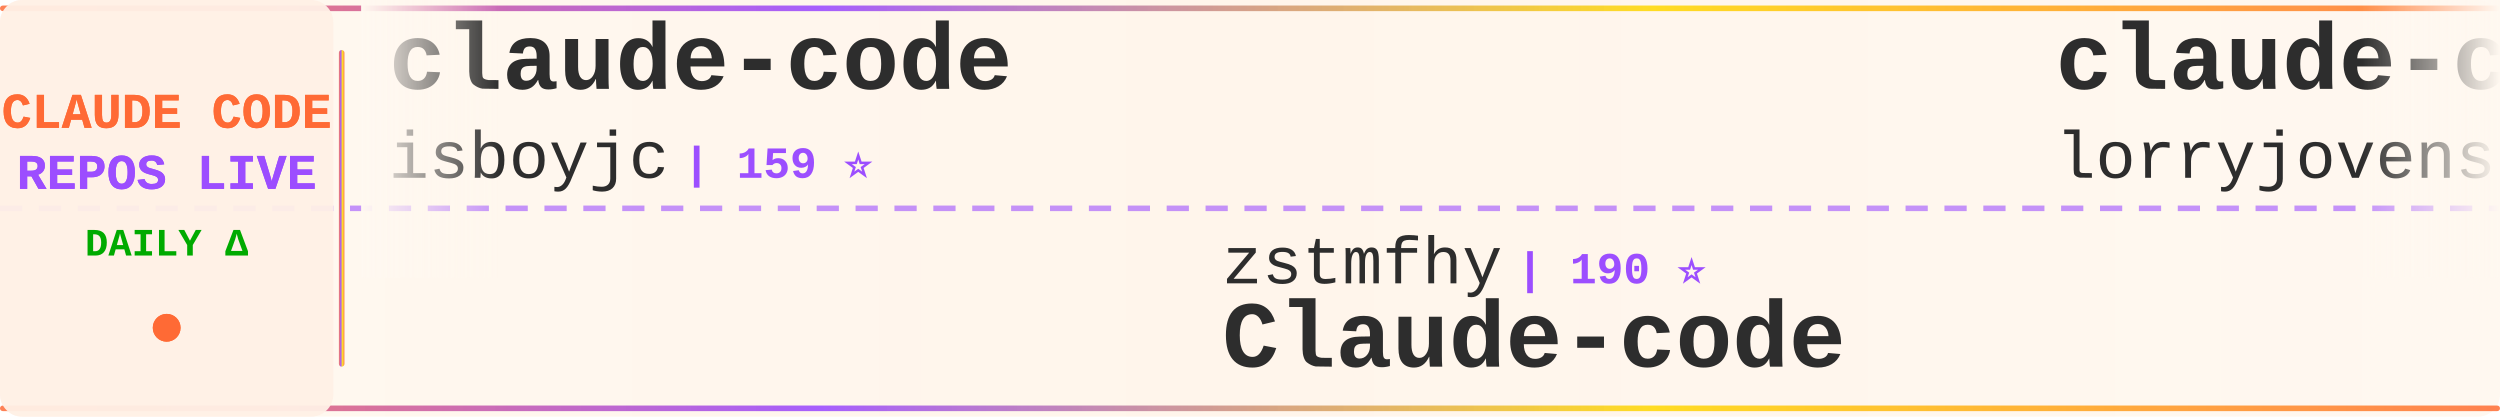
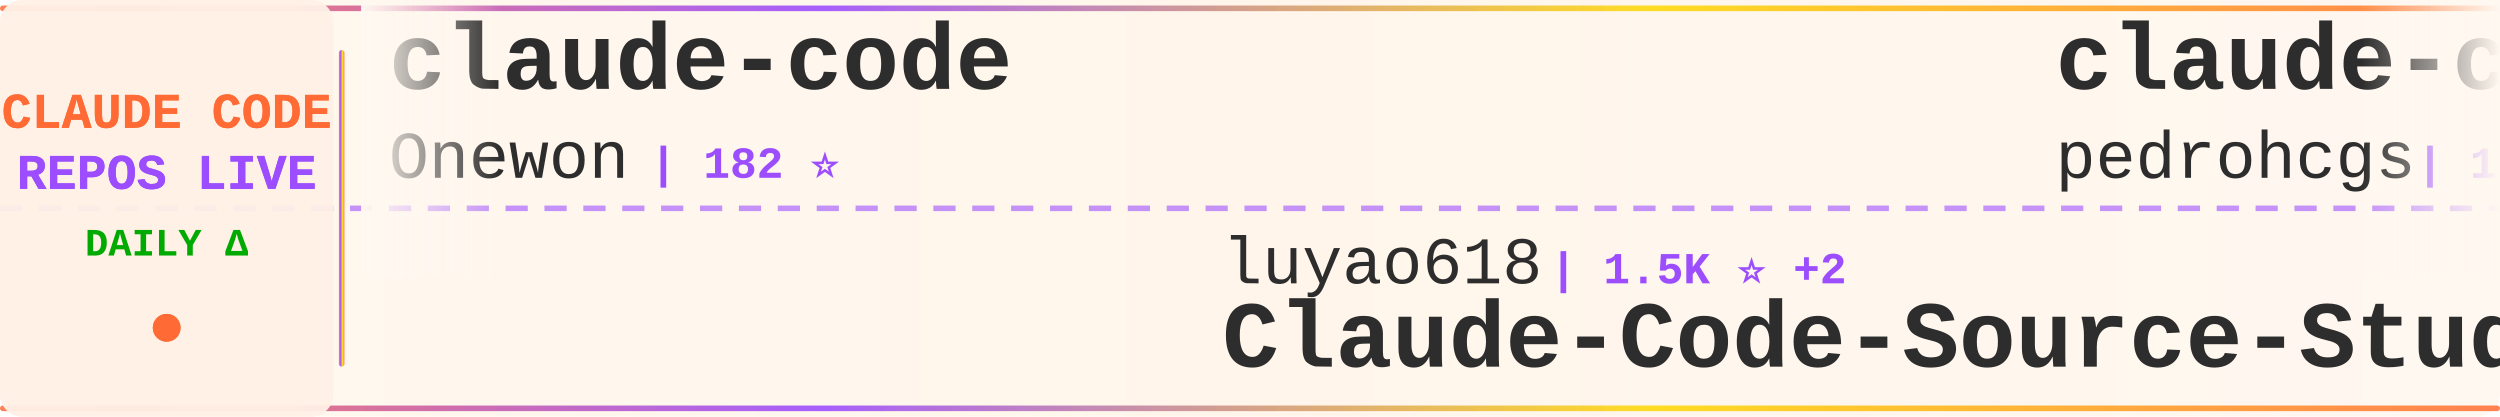
<svg xmlns="http://www.w3.org/2000/svg" width="900" height="150">
  <defs>
    <linearGradient id="tickerBg" x1="0%" y1="0%" x2="100%" y2="0%">
      <stop offset="0%" style="stop-color:#fff8f0;stop-opacity:0.98" />
      <stop offset="50%" style="stop-color:#fff5eb;stop-opacity:1" />
      <stop offset="100%" style="stop-color:#fff8f0;stop-opacity:0.98" />
    </linearGradient>
    <linearGradient id="borderGrad" x1="0%" y1="0%" x2="100%" y2="0%">
      <stop offset="0%" style="stop-color:#FF6B35;stop-opacity:0.85">
        <animate attributeName="stop-opacity" values="0.85;1;0.85" dur="2s" repeatCount="indefinite" />
      </stop>
      <stop offset="33%" style="stop-color:#9C4EFF;stop-opacity:0.9">
        <animate attributeName="stop-opacity" values="0.9;1;0.9" dur="2.2s" repeatCount="indefinite" />
      </stop>
      <stop offset="66%" style="stop-color:#FFD700;stop-opacity:0.85">
        <animate attributeName="stop-opacity" values="0.85;1;0.85" dur="1.8s" repeatCount="indefinite" />
      </stop>
      <stop offset="100%" style="stop-color:#FF6B35;stop-opacity:0.85">
        <animate attributeName="stop-opacity" values="0.85;1;0.85" dur="2s" repeatCount="indefinite" />
      </stop>
    </linearGradient>
    <filter id="textGlow">
      <feGaussianBlur stdDeviation="0.15" result="coloredBlur" />
      <feMerge>
        <feMergeNode in="coloredBlur" />
        <feMergeNode in="SourceGraphic" />
      </feMerge>
    </filter>
    <filter id="metricGlow">
      <feGaussianBlur stdDeviation="0.2" result="coloredBlur" />
      <feMerge>
        <feMergeNode in="coloredBlur" />
        <feMergeNode in="SourceGraphic" />
      </feMerge>
    </filter>
    <linearGradient id="leftFade" x1="0%" y1="0%" x2="100%" y2="0%">
      <stop offset="0%" style="stop-color:#fff8f0;stop-opacity:1" />
      <stop offset="100%" style="stop-color:#fff8f0;stop-opacity:0" />
    </linearGradient>
    <linearGradient id="rightFade" x1="0%" y1="0%" x2="100%" y2="0%">
      <stop offset="0%" style="stop-color:#fff8f0;stop-opacity:0" />
      <stop offset="100%" style="stop-color:#fff8f0;stop-opacity:1" />
    </linearGradient>
  </defs>
  <rect width="900" height="150" fill="url(#tickerBg)" rx="8" />
  <rect x="0" y="2" width="900" height="2" fill="url(#borderGrad)" rx="1" />
  <rect x="0" y="146" width="900" height="2" fill="url(#borderGrad)" rx="1" />
  <line x1="0" y1="75" x2="900" y2="75" stroke="#9C4EFF" stroke-width="2" stroke-dasharray="8 6" opacity="0.6" />
  <rect x="0" y="0" width="120" height="150" fill="#fff0e6" opacity="0.95" rx="8" />
  <text x="60" y="46" font-family="'Courier New', monospace" font-size="18" font-weight="bold" fill="#FF6B35" text-anchor="middle" filter="url(#textGlow)">
    CLAUDE CODE
  </text>
  <text x="60" y="68" font-family="'Courier New', monospace" font-size="18" font-weight="bold" fill="#9C4EFF" text-anchor="middle" filter="url(#textGlow)">
    REPOS LIVE
  </text>
  <text x="60" y="92" font-family="'Courier New', monospace" font-size="14" font-weight="bold" fill="#00aa00" text-anchor="middle">
    DAILY Δ
  </text>
  <circle cx="60" cy="118" r="5" fill="#FF6B35" filter="url(#metricGlow)">
    <animate attributeName="r" values="4;6;4" dur="1.5s" repeatCount="indefinite" />
    <animate attributeName="opacity" values="0.6;1;0.6" dur="1.5s" repeatCount="indefinite" />
  </circle>
  <rect x="122" y="18" width="2" height="114" fill="url(#borderGrad)" rx="1" />
  <clipPath id="tickerClip">
    <rect x="130" y="0" width="770" height="150" />
  </clipPath>
  <g clip-path="url(#tickerClip)">
    <g id="tickerItems">
      <animateTransform attributeName="transform" attributeType="XML" type="translate" from="0 0" to="-3000 0" dur="54s" repeatCount="indefinite" />
      <g transform="translate(0, 0)">
        <text x="140" y="32" font-family="'Courier New', monospace" font-size="34" font-weight="bold" fill="#2d2d2d">claude-code</text>
-         <text x="140" y="64" font-family="'Courier New', monospace" font-size="24" font-weight="normal" fill="#2d2d2d" opacity="1.0">isboyjc</text>
-         <text x="246" y="64" font-family="'Courier New', monospace" font-size="16" font-weight="bold" fill="#9C4EFF"> | 159 ⭐</text>
+         <text x="140" y="64" font-family="'Courier New', monospace" font-size="24" font-weight="normal" fill="#2d2d2d" opacity="1.0">Onewon</text>
+         <text x="234" y="64" font-family="'Courier New', monospace" font-size="16" font-weight="bold" fill="#9C4EFF"> | 182 ⭐</text>
      </g>
      <g transform="translate(300, 0)">
-         <text x="140" y="102" font-family="'Courier New', monospace" font-size="24" font-weight="normal" fill="#2d2d2d" opacity="1.0">zstmfhy</text>
-         <text x="246" y="102" font-family="'Courier New', monospace" font-size="16" font-weight="bold" fill="#9C4EFF"> | 190 ⭐</text>
-         <text x="140" y="132" font-family="'Courier New', monospace" font-size="34" font-weight="bold" fill="#2d2d2d">Claude-code</text>
+         <text x="140" y="102" font-family="'Courier New', monospace" font-size="24" font-weight="normal" fill="#2d2d2d" opacity="1.0">luyao618</text>
+         <text x="258" y="102" font-family="'Courier New', monospace" font-size="16" font-weight="bold" fill="#9C4EFF"> | 1.5K ⭐ +2</text>
+         <text x="140" y="132" font-family="'Courier New', monospace" font-size="34" font-weight="bold" fill="#2d2d2d">Claude-Code-Source-Study</text>
      </g>
      <g transform="translate(600, 0)">
-         <text x="140" y="32" font-family="'Courier New', monospace" font-size="34" font-weight="bold" fill="#2d2d2d">claude-code-rust</text>
-         <text x="140" y="64" font-family="'Courier New', monospace" font-size="24" font-weight="normal" fill="#2d2d2d" opacity="1.0">lorryjovens-hub</text>
-         <text x="342" y="64" font-family="'Courier New', monospace" font-size="16" font-weight="bold" fill="#9C4EFF"> | 1.6K ⭐ +2</text>
+         <text x="140" y="32" font-family="'Courier New', monospace" font-size="34" font-weight="bold" fill="#2d2d2d">claude-code-my-workflow</text>
+         <text x="140" y="64" font-family="'Courier New', monospace" font-size="24" font-weight="normal" fill="#2d2d2d" opacity="1.0">pedrohcgs</text>
+         <text x="270" y="64" font-family="'Courier New', monospace" font-size="16" font-weight="bold" fill="#9C4EFF"> | 1.3K ⭐ +5</text>
      </g>
      <g transform="translate(900, 0)">
-         <text x="140" y="102" font-family="'Courier New', monospace" font-size="24" font-weight="normal" fill="#2d2d2d" opacity="1.0">edmund-io</text>
-         <text x="270" y="102" font-family="'Courier New', monospace" font-size="16" font-weight="bold" fill="#9C4EFF"> | 1.5K ⭐</text>
-         <text x="140" y="132" font-family="'Courier New', monospace" font-size="34" font-weight="bold" fill="#2d2d2d">edmunds-claude-code</text>
+         <text x="140" y="102" font-family="'Courier New', monospace" font-size="24" font-weight="normal" fill="#2d2d2d" opacity="1.0">lorryjovens-hub</text>
+         <text x="342" y="102" font-family="'Courier New', monospace" font-size="16" font-weight="bold" fill="#9C4EFF"> | 1.6K ⭐ +2</text>
+         <text x="140" y="132" font-family="'Courier New', monospace" font-size="34" font-weight="bold" fill="#2d2d2d">claude-code-rust</text>
      </g>
      <g transform="translate(1200, 0)">
-         <text x="140" y="32" font-family="'Courier New', monospace" font-size="34" font-weight="bold" fill="#2d2d2d">skills</text>
-         <text x="140" y="64" font-family="'Courier New', monospace" font-size="24" font-weight="normal" fill="#2d2d2d" opacity="1.0">anthropics</text>
-         <text x="282" y="64" font-family="'Courier New', monospace" font-size="16" font-weight="bold" fill="#9C4EFF"> | 153.2K ⭐ +357</text>
+         <text x="140" y="32" font-family="'Courier New', monospace" font-size="34" font-weight="bold" fill="#2d2d2d">claude-code-source-code-...</text>
+         <text x="140" y="64" font-family="'Courier New', monospace" font-size="24" font-weight="normal" fill="#2d2d2d" opacity="1.0">ghuntley</text>
+         <text x="258" y="64" font-family="'Courier New', monospace" font-size="16" font-weight="bold" fill="#9C4EFF"> | 985 ⭐</text>
      </g>
      <g transform="translate(1500, 0)">
-         <text x="140" y="102" font-family="'Courier New', monospace" font-size="24" font-weight="normal" fill="#2d2d2d" opacity="1.0">JrCx7scC</text>
-         <text x="258" y="102" font-family="'Courier New', monospace" font-size="16" font-weight="bold" fill="#9C4EFF"> | 370 ⭐</text>
-         <text x="140" y="132" font-family="'Courier New', monospace" font-size="34" font-weight="bold" fill="#2d2d2d">claude-code-source</text>
+         <text x="140" y="102" font-family="'Courier New', monospace" font-size="24" font-weight="normal" fill="#2d2d2d" opacity="1.0">digitalsamba</text>
+         <text x="306" y="102" font-family="'Courier New', monospace" font-size="16" font-weight="bold" fill="#9C4EFF"> | 1.5K ⭐ +9</text>
+         <text x="140" y="132" font-family="'Courier New', monospace" font-size="34" font-weight="bold" fill="#2d2d2d">claude-code-video-toolki...</text>
      </g>
      <g transform="translate(1800, 0)">
-         <text x="140" y="32" font-family="'Courier New', monospace" font-size="34" font-weight="bold" fill="#2d2d2d">collection-claude-code-s...</text>
-         <text x="140" y="64" font-family="'Courier New', monospace" font-size="24" font-weight="normal" fill="#2d2d2d" opacity="1.0">chauncygu</text>
-         <text x="270" y="64" font-family="'Courier New', monospace" font-size="16" font-weight="bold" fill="#9C4EFF"> | 2.7K ⭐ +7</text>
+         <text x="140" y="32" font-family="'Courier New', monospace" font-size="34" font-weight="bold" fill="#2d2d2d">claude-code-from-scratch</text>
+         <text x="140" y="64" font-family="'Courier New', monospace" font-size="24" font-weight="normal" fill="#2d2d2d" opacity="1.0">Windy3f3f3f3f</text>
+         <text x="318" y="64" font-family="'Courier New', monospace" font-size="16" font-weight="bold" fill="#9C4EFF"> | 1.4K ⭐ +2</text>
      </g>
      <g transform="translate(2100, 0)">
-         <text x="140" y="102" font-family="'Courier New', monospace" font-size="24" font-weight="normal" fill="#2d2d2d" opacity="1.0">Donchitos</text>
-         <text x="270" y="102" font-family="'Courier New', monospace" font-size="16" font-weight="bold" fill="#9C4EFF"> | 22.0K ⭐ +39</text>
-         <text x="140" y="132" font-family="'Courier New', monospace" font-size="34" font-weight="bold" fill="#2d2d2d">Claude-Code-Game-Studios</text>
+         <text x="140" y="102" font-family="'Courier New', monospace" font-size="24" font-weight="normal" fill="#2d2d2d" opacity="1.0">VineeTagarwaL-code</text>
+         <text x="378" y="102" font-family="'Courier New', monospace" font-size="16" font-weight="bold" fill="#9C4EFF"> | 276 ⭐</text>
+         <text x="140" y="132" font-family="'Courier New', monospace" font-size="34" font-weight="bold" fill="#2d2d2d">claude-code</text>
      </g>
      <g transform="translate(2400, 0)">
-         <text x="140" y="32" font-family="'Courier New', monospace" font-size="34" font-weight="bold" fill="#2d2d2d">claude-code-sourcemap</text>
-         <text x="140" y="64" font-family="'Courier New', monospace" font-size="24" font-weight="normal" fill="#2d2d2d" opacity="1.0">ChinaSiro</text>
-         <text x="270" y="64" font-family="'Courier New', monospace" font-size="16" font-weight="bold" fill="#9C4EFF"> | 9.4K ⭐ +2</text>
+         <text x="140" y="32" font-family="'Courier New', monospace" font-size="34" font-weight="bold" fill="#2d2d2d">claude-code</text>
+         <text x="140" y="64" font-family="'Courier New', monospace" font-size="24" font-weight="normal" fill="#2d2d2d" opacity="1.0">anthropics</text>
+         <text x="282" y="64" font-family="'Courier New', monospace" font-size="16" font-weight="bold" fill="#9C4EFF"> | 133.5K ⭐ +148</text>
      </g>
      <g transform="translate(2700, 0)">
-         <text x="140" y="102" font-family="'Courier New', monospace" font-size="24" font-weight="normal" fill="#2d2d2d" opacity="1.0">kodu-ai</text>
-         <text x="246" y="102" font-family="'Courier New', monospace" font-size="16" font-weight="bold" fill="#9C4EFF"> | 5.3K ⭐ +2</text>
-         <text x="140" y="132" font-family="'Courier New', monospace" font-size="34" font-weight="bold" fill="#2d2d2d">claude-coder</text>
+         <text x="140" y="102" font-family="'Courier New', monospace" font-size="24" font-weight="normal" fill="#2d2d2d" opacity="1.0">Tinkeringg-Lab</text>
+         <text x="330" y="102" font-family="'Courier New', monospace" font-size="16" font-weight="bold" fill="#9C4EFF"> | 208 ⭐</text>
+         <text x="140" y="132" font-family="'Courier New', monospace" font-size="34" font-weight="bold" fill="#2d2d2d">claude-code</text>
      </g>
      <g transform="translate(3000, 0)">
        <text x="140" y="32" font-family="'Courier New', monospace" font-size="34" font-weight="bold" fill="#2d2d2d">claude-code</text>
-         <text x="140" y="64" font-family="'Courier New', monospace" font-size="24" font-weight="normal" fill="#2d2d2d" opacity="1.0">isboyjc</text>
-         <text x="246" y="64" font-family="'Courier New', monospace" font-size="16" font-weight="bold" fill="#9C4EFF"> | 159 ⭐</text>
+         <text x="140" y="64" font-family="'Courier New', monospace" font-size="24" font-weight="normal" fill="#2d2d2d" opacity="1.0">Onewon</text>
+         <text x="234" y="64" font-family="'Courier New', monospace" font-size="16" font-weight="bold" fill="#9C4EFF"> | 182 ⭐</text>
      </g>
      <g transform="translate(3300, 0)">
-         <text x="140" y="102" font-family="'Courier New', monospace" font-size="24" font-weight="normal" fill="#2d2d2d" opacity="1.0">zstmfhy</text>
-         <text x="246" y="102" font-family="'Courier New', monospace" font-size="16" font-weight="bold" fill="#9C4EFF"> | 190 ⭐</text>
-         <text x="140" y="132" font-family="'Courier New', monospace" font-size="34" font-weight="bold" fill="#2d2d2d">Claude-code</text>
+         <text x="140" y="102" font-family="'Courier New', monospace" font-size="24" font-weight="normal" fill="#2d2d2d" opacity="1.0">luyao618</text>
+         <text x="258" y="102" font-family="'Courier New', monospace" font-size="16" font-weight="bold" fill="#9C4EFF"> | 1.5K ⭐ +2</text>
+         <text x="140" y="132" font-family="'Courier New', monospace" font-size="34" font-weight="bold" fill="#2d2d2d">Claude-Code-Source-Study</text>
      </g>
      <g transform="translate(3600, 0)">
-         <text x="140" y="32" font-family="'Courier New', monospace" font-size="34" font-weight="bold" fill="#2d2d2d">claude-code-rust</text>
-         <text x="140" y="64" font-family="'Courier New', monospace" font-size="24" font-weight="normal" fill="#2d2d2d" opacity="1.0">lorryjovens-hub</text>
-         <text x="342" y="64" font-family="'Courier New', monospace" font-size="16" font-weight="bold" fill="#9C4EFF"> | 1.6K ⭐ +2</text>
+         <text x="140" y="32" font-family="'Courier New', monospace" font-size="34" font-weight="bold" fill="#2d2d2d">claude-code-my-workflow</text>
+         <text x="140" y="64" font-family="'Courier New', monospace" font-size="24" font-weight="normal" fill="#2d2d2d" opacity="1.0">pedrohcgs</text>
+         <text x="270" y="64" font-family="'Courier New', monospace" font-size="16" font-weight="bold" fill="#9C4EFF"> | 1.3K ⭐ +5</text>
      </g>
      <g transform="translate(3900, 0)">
-         <text x="140" y="102" font-family="'Courier New', monospace" font-size="24" font-weight="normal" fill="#2d2d2d" opacity="1.0">edmund-io</text>
-         <text x="270" y="102" font-family="'Courier New', monospace" font-size="16" font-weight="bold" fill="#9C4EFF"> | 1.5K ⭐</text>
-         <text x="140" y="132" font-family="'Courier New', monospace" font-size="34" font-weight="bold" fill="#2d2d2d">edmunds-claude-code</text>
+         <text x="140" y="102" font-family="'Courier New', monospace" font-size="24" font-weight="normal" fill="#2d2d2d" opacity="1.0">lorryjovens-hub</text>
+         <text x="342" y="102" font-family="'Courier New', monospace" font-size="16" font-weight="bold" fill="#9C4EFF"> | 1.6K ⭐ +2</text>
+         <text x="140" y="132" font-family="'Courier New', monospace" font-size="34" font-weight="bold" fill="#2d2d2d">claude-code-rust</text>
      </g>
    </g>
  </g>
  <rect x="130" y="0" width="50" height="100" fill="url(#leftFade)" />
  <rect x="850" y="0" width="50" height="100" fill="url(#rightFade)" />
</svg>
